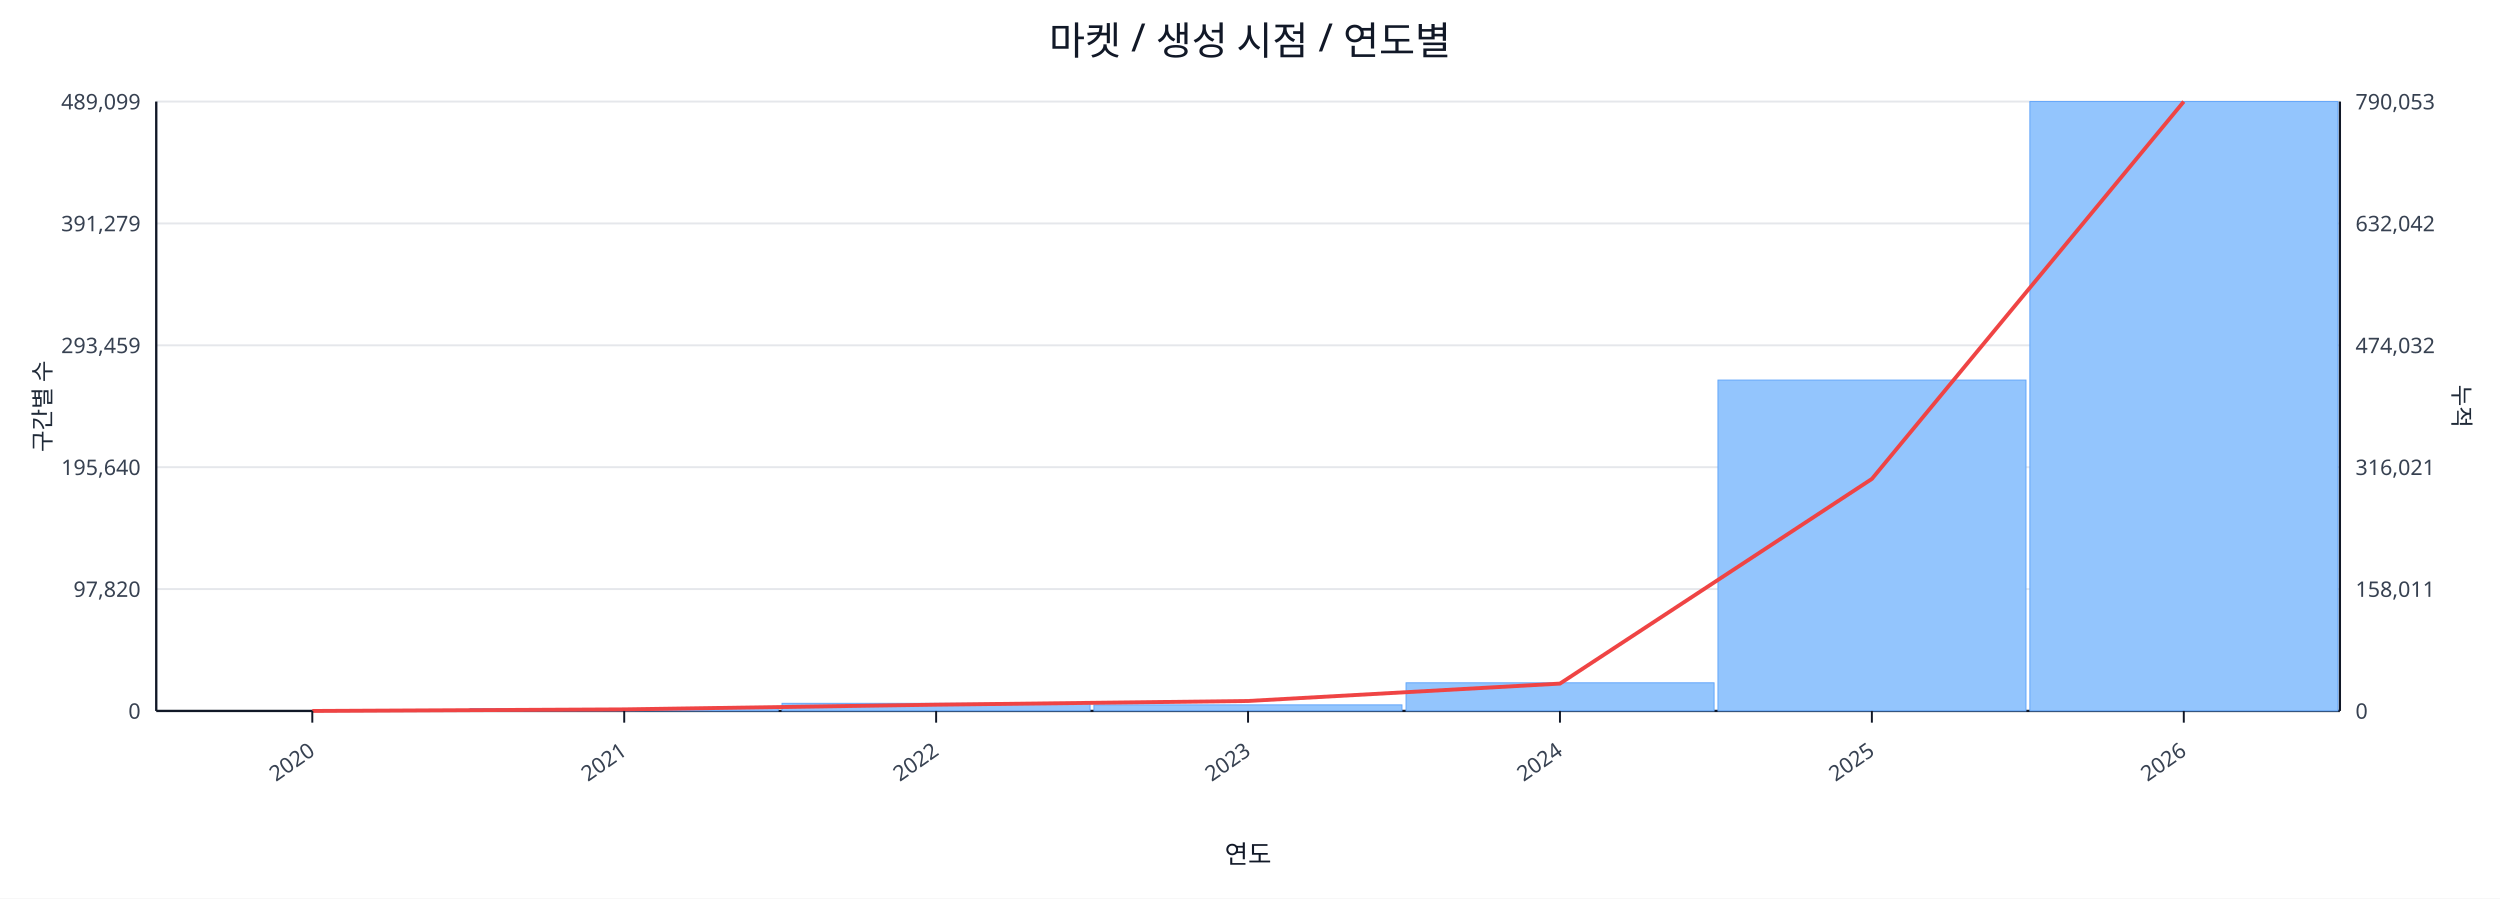
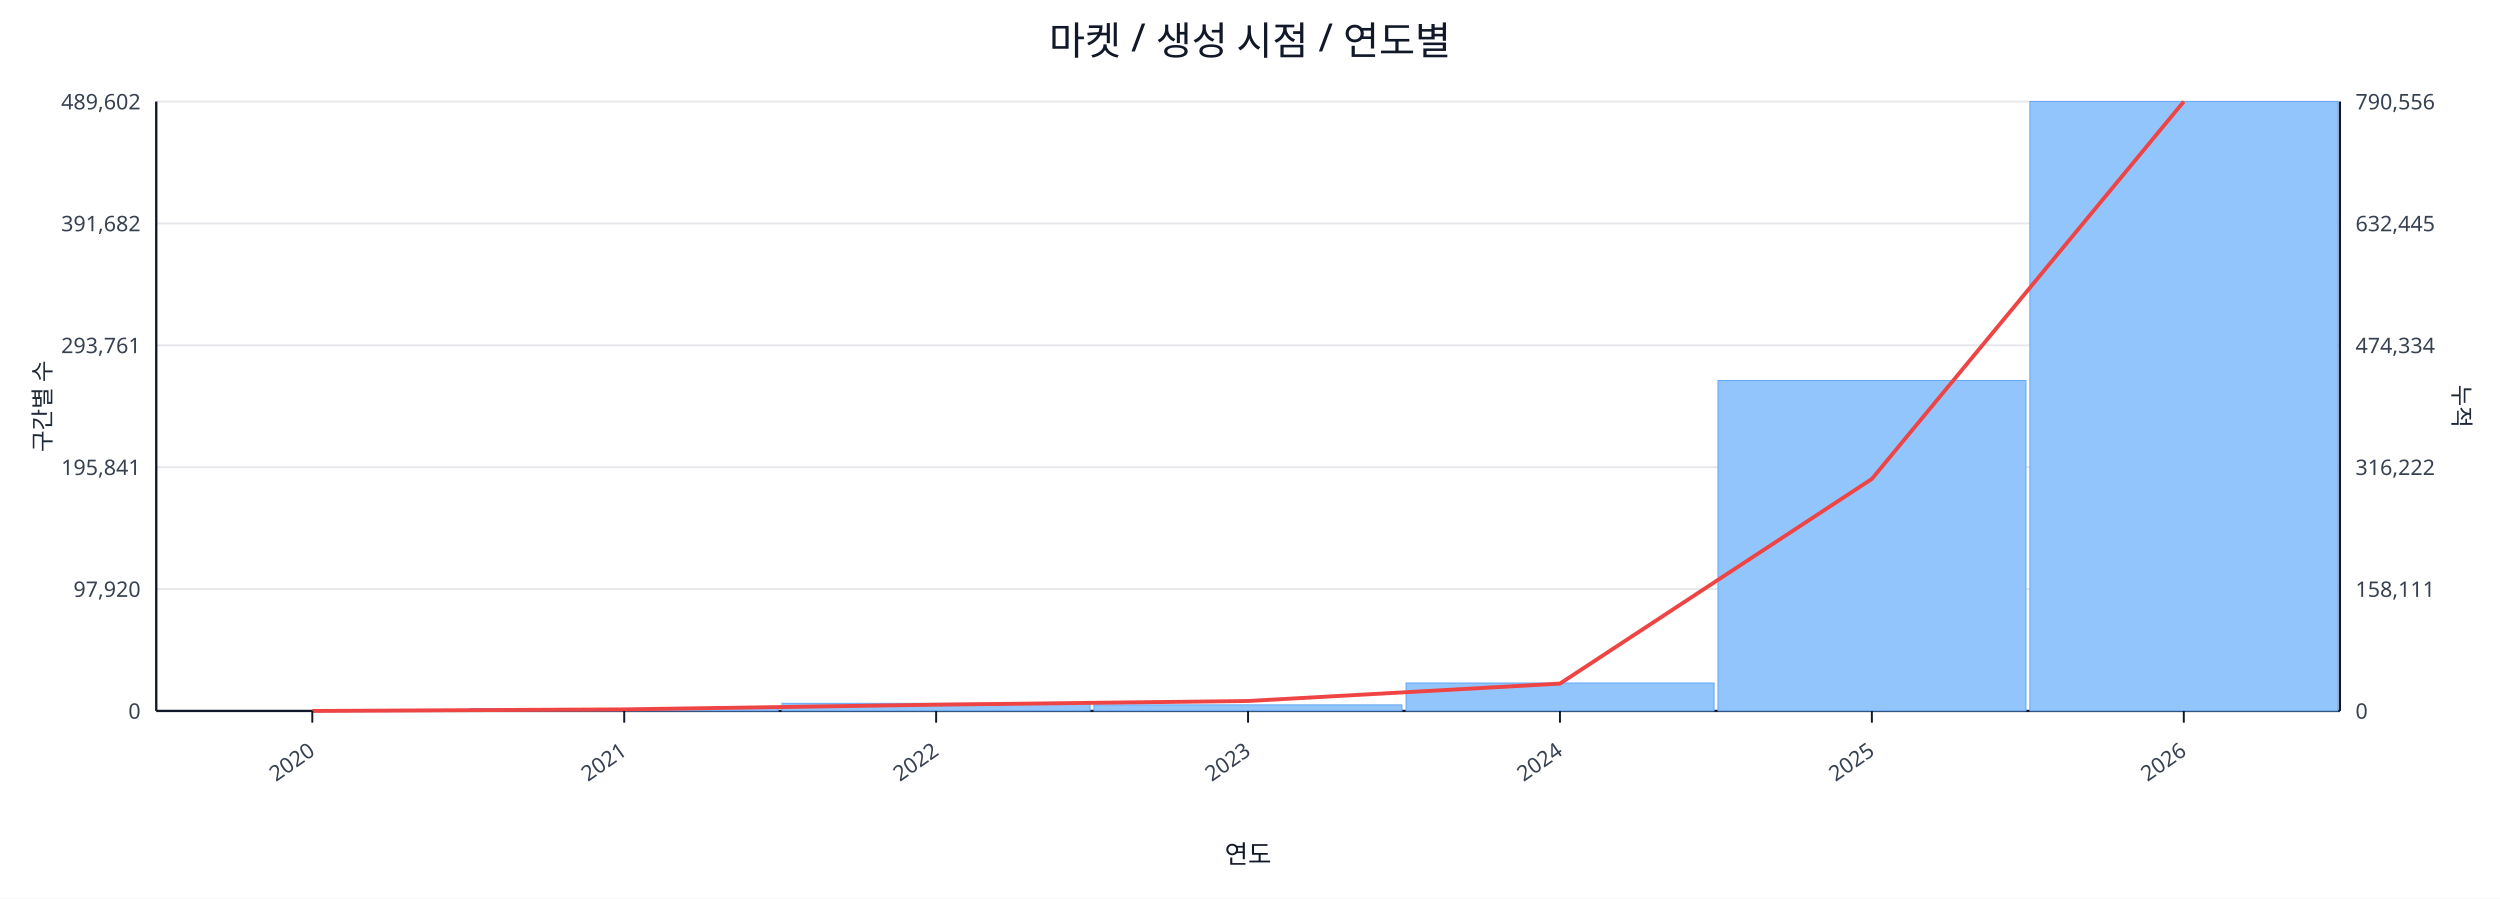
<svg xmlns="http://www.w3.org/2000/svg" width="1280" height="460" viewBox="0 0 1280 460">
  <rect x="0" y="0" width="100%" height="100%" fill="#ffffff" />
  <text x="640.0" y="28" font-size="20" text-anchor="middle" font-family="sans-serif" fill="#111827">마켓 / 생성 시점 / 연도별</text>
  <line x1="80.0" y1="52.0" x2="1198.0" y2="52.0" stroke="#e5e7eb" stroke-width="1" />
-   <text x="72.0" y="56.0" font-size="11" text-anchor="end" font-family="sans-serif" fill="#374151">489,099</text>
-   <text x="1206.0" y="56.0" font-size="11" text-anchor="start" font-family="sans-serif" fill="#374151">790,053</text>
+   <text x="72.0" y="56.0" font-size="11" text-anchor="end" font-family="sans-serif" fill="#374151">489,602</text>
+   <text x="1206.0" y="56.0" font-size="11" text-anchor="start" font-family="sans-serif" fill="#374151">790,556</text>
  <line x1="80.0" y1="114.4" x2="1198.0" y2="114.4" stroke="#e5e7eb" stroke-width="1" />
-   <text x="72.0" y="118.4" font-size="11" text-anchor="end" font-family="sans-serif" fill="#374151">391,279</text>
-   <text x="1206.0" y="118.4" font-size="11" text-anchor="start" font-family="sans-serif" fill="#374151">632,042</text>
+   <text x="72.0" y="118.4" font-size="11" text-anchor="end" font-family="sans-serif" fill="#374151">391,682</text>
+   <text x="1206.0" y="118.4" font-size="11" text-anchor="start" font-family="sans-serif" fill="#374151">632,445</text>
  <line x1="80.0" y1="176.8" x2="1198.0" y2="176.8" stroke="#e5e7eb" stroke-width="1" />
-   <text x="72.0" y="180.8" font-size="11" text-anchor="end" font-family="sans-serif" fill="#374151">293,459</text>
-   <text x="1206.0" y="180.8" font-size="11" text-anchor="start" font-family="sans-serif" fill="#374151">474,032</text>
+   <text x="72.0" y="180.8" font-size="11" text-anchor="end" font-family="sans-serif" fill="#374151">293,761</text>
+   <text x="1206.0" y="180.8" font-size="11" text-anchor="start" font-family="sans-serif" fill="#374151">474,334</text>
  <line x1="80.0" y1="239.2" x2="1198.0" y2="239.2" stroke="#e5e7eb" stroke-width="1" />
-   <text x="72.0" y="243.2" font-size="11" text-anchor="end" font-family="sans-serif" fill="#374151">195,640</text>
-   <text x="1206.0" y="243.2" font-size="11" text-anchor="start" font-family="sans-serif" fill="#374151">316,021</text>
+   <text x="72.0" y="243.2" font-size="11" text-anchor="end" font-family="sans-serif" fill="#374151">195,841</text>
+   <text x="1206.0" y="243.2" font-size="11" text-anchor="start" font-family="sans-serif" fill="#374151">316,222</text>
  <line x1="80.0" y1="301.6" x2="1198.0" y2="301.6" stroke="#e5e7eb" stroke-width="1" />
-   <text x="72.0" y="305.6" font-size="11" text-anchor="end" font-family="sans-serif" fill="#374151">97,820</text>
-   <text x="1206.0" y="305.6" font-size="11" text-anchor="start" font-family="sans-serif" fill="#374151">158,011</text>
+   <text x="72.0" y="305.6" font-size="11" text-anchor="end" font-family="sans-serif" fill="#374151">97,920</text>
+   <text x="1206.0" y="305.6" font-size="11" text-anchor="start" font-family="sans-serif" fill="#374151">158,111</text>
  <line x1="80.0" y1="364.0" x2="1198.0" y2="364.0" stroke="#e5e7eb" stroke-width="1" />
  <text x="72.0" y="368.0" font-size="11" text-anchor="end" font-family="sans-serif" fill="#374151">0</text>
  <text x="1206.0" y="368.0" font-size="11" text-anchor="start" font-family="sans-serif" fill="#374151">0</text>
  <line x1="80.0" y1="364.0" x2="1198.0" y2="364.0" stroke="#111827" stroke-width="1.2" />
  <line x1="80.0" y1="52.0" x2="80.0" y2="364.0" stroke="#111827" stroke-width="1.2" />
  <line x1="1198.0" y1="52.0" x2="1198.0" y2="364.0" stroke="#111827" stroke-width="1.2" />
  <rect x="81.0" y="364.0" width="157.7" height="0.0" fill="#93c5fd" stroke="#60a5fa" stroke-width="0.5" />
  <rect x="240.7" y="362.8" width="157.7" height="1.2" fill="#93c5fd" stroke="#60a5fa" stroke-width="0.5" />
  <rect x="400.4" y="360.1" width="157.7" height="3.9" fill="#93c5fd" stroke="#60a5fa" stroke-width="0.5" />
  <rect x="560.1" y="360.9" width="157.7" height="3.1" fill="#93c5fd" stroke="#60a5fa" stroke-width="0.5" />
-   <rect x="719.9" y="349.6" width="157.7" height="14.4" fill="#93c5fd" stroke="#60a5fa" stroke-width="0.5" />
-   <rect x="879.6" y="194.6" width="157.7" height="169.4" fill="#93c5fd" stroke="#60a5fa" stroke-width="0.5" />
+   <rect x="719.9" y="349.7" width="157.7" height="14.3" fill="#93c5fd" stroke="#60a5fa" stroke-width="0.5" />
+   <rect x="879.6" y="194.8" width="157.7" height="169.2" fill="#93c5fd" stroke="#60a5fa" stroke-width="0.5" />
  <rect x="1039.3" y="52.0" width="157.7" height="312.0" fill="#93c5fd" stroke="#60a5fa" stroke-width="0.5" />
  <polyline fill="none" stroke="#ef4444" stroke-width="2" points="159.9,364.0 319.6,363.2 479.3,360.8 639.0,358.9 798.7,350.0 958.4,245.2 1118.1,52.0" />
  <line x1="159.9" y1="364.0" x2="159.9" y2="370.0" stroke="#111827" stroke-width="1" />
  <text x="161.9" y="386.0" font-size="11" text-anchor="end" transform="rotate(-35 161.9 386.0)" font-family="sans-serif" fill="#374151">2020</text>
  <line x1="319.6" y1="364.0" x2="319.6" y2="370.0" stroke="#111827" stroke-width="1" />
  <text x="321.6" y="386.0" font-size="11" text-anchor="end" transform="rotate(-35 321.6 386.0)" font-family="sans-serif" fill="#374151">2021</text>
  <line x1="479.3" y1="364.0" x2="479.3" y2="370.0" stroke="#111827" stroke-width="1" />
  <text x="481.3" y="386.0" font-size="11" text-anchor="end" transform="rotate(-35 481.3 386.0)" font-family="sans-serif" fill="#374151">2022</text>
  <line x1="639.0" y1="364.0" x2="639.0" y2="370.0" stroke="#111827" stroke-width="1" />
  <text x="641.0" y="386.0" font-size="11" text-anchor="end" transform="rotate(-35 641.0 386.0)" font-family="sans-serif" fill="#374151">2023</text>
  <line x1="798.7" y1="364.0" x2="798.7" y2="370.0" stroke="#111827" stroke-width="1" />
  <text x="800.7" y="386.0" font-size="11" text-anchor="end" transform="rotate(-35 800.7 386.0)" font-family="sans-serif" fill="#374151">2024</text>
  <line x1="958.4" y1="364.0" x2="958.4" y2="370.0" stroke="#111827" stroke-width="1" />
  <text x="960.4" y="386.0" font-size="11" text-anchor="end" transform="rotate(-35 960.4 386.0)" font-family="sans-serif" fill="#374151">2025</text>
  <line x1="1118.1" y1="364.0" x2="1118.1" y2="370.0" stroke="#111827" stroke-width="1" />
  <text x="1120.1" y="386.0" font-size="11" text-anchor="end" transform="rotate(-35 1120.1 386.0)" font-family="sans-serif" fill="#374151">2026</text>
  <text x="26" y="208.0" font-size="12" transform="rotate(-90 26 208.0)" text-anchor="middle" font-family="sans-serif" fill="#1f2937">구간별 수</text>
  <text x="1256.0" y="208.0" font-size="12" transform="rotate(90 1256.0 208.0)" text-anchor="middle" font-family="sans-serif" fill="#1f2937">누적</text>
  <text x="639.0" y="442.0" font-size="13" text-anchor="middle" font-family="sans-serif" fill="#111827">연도</text>
</svg>
